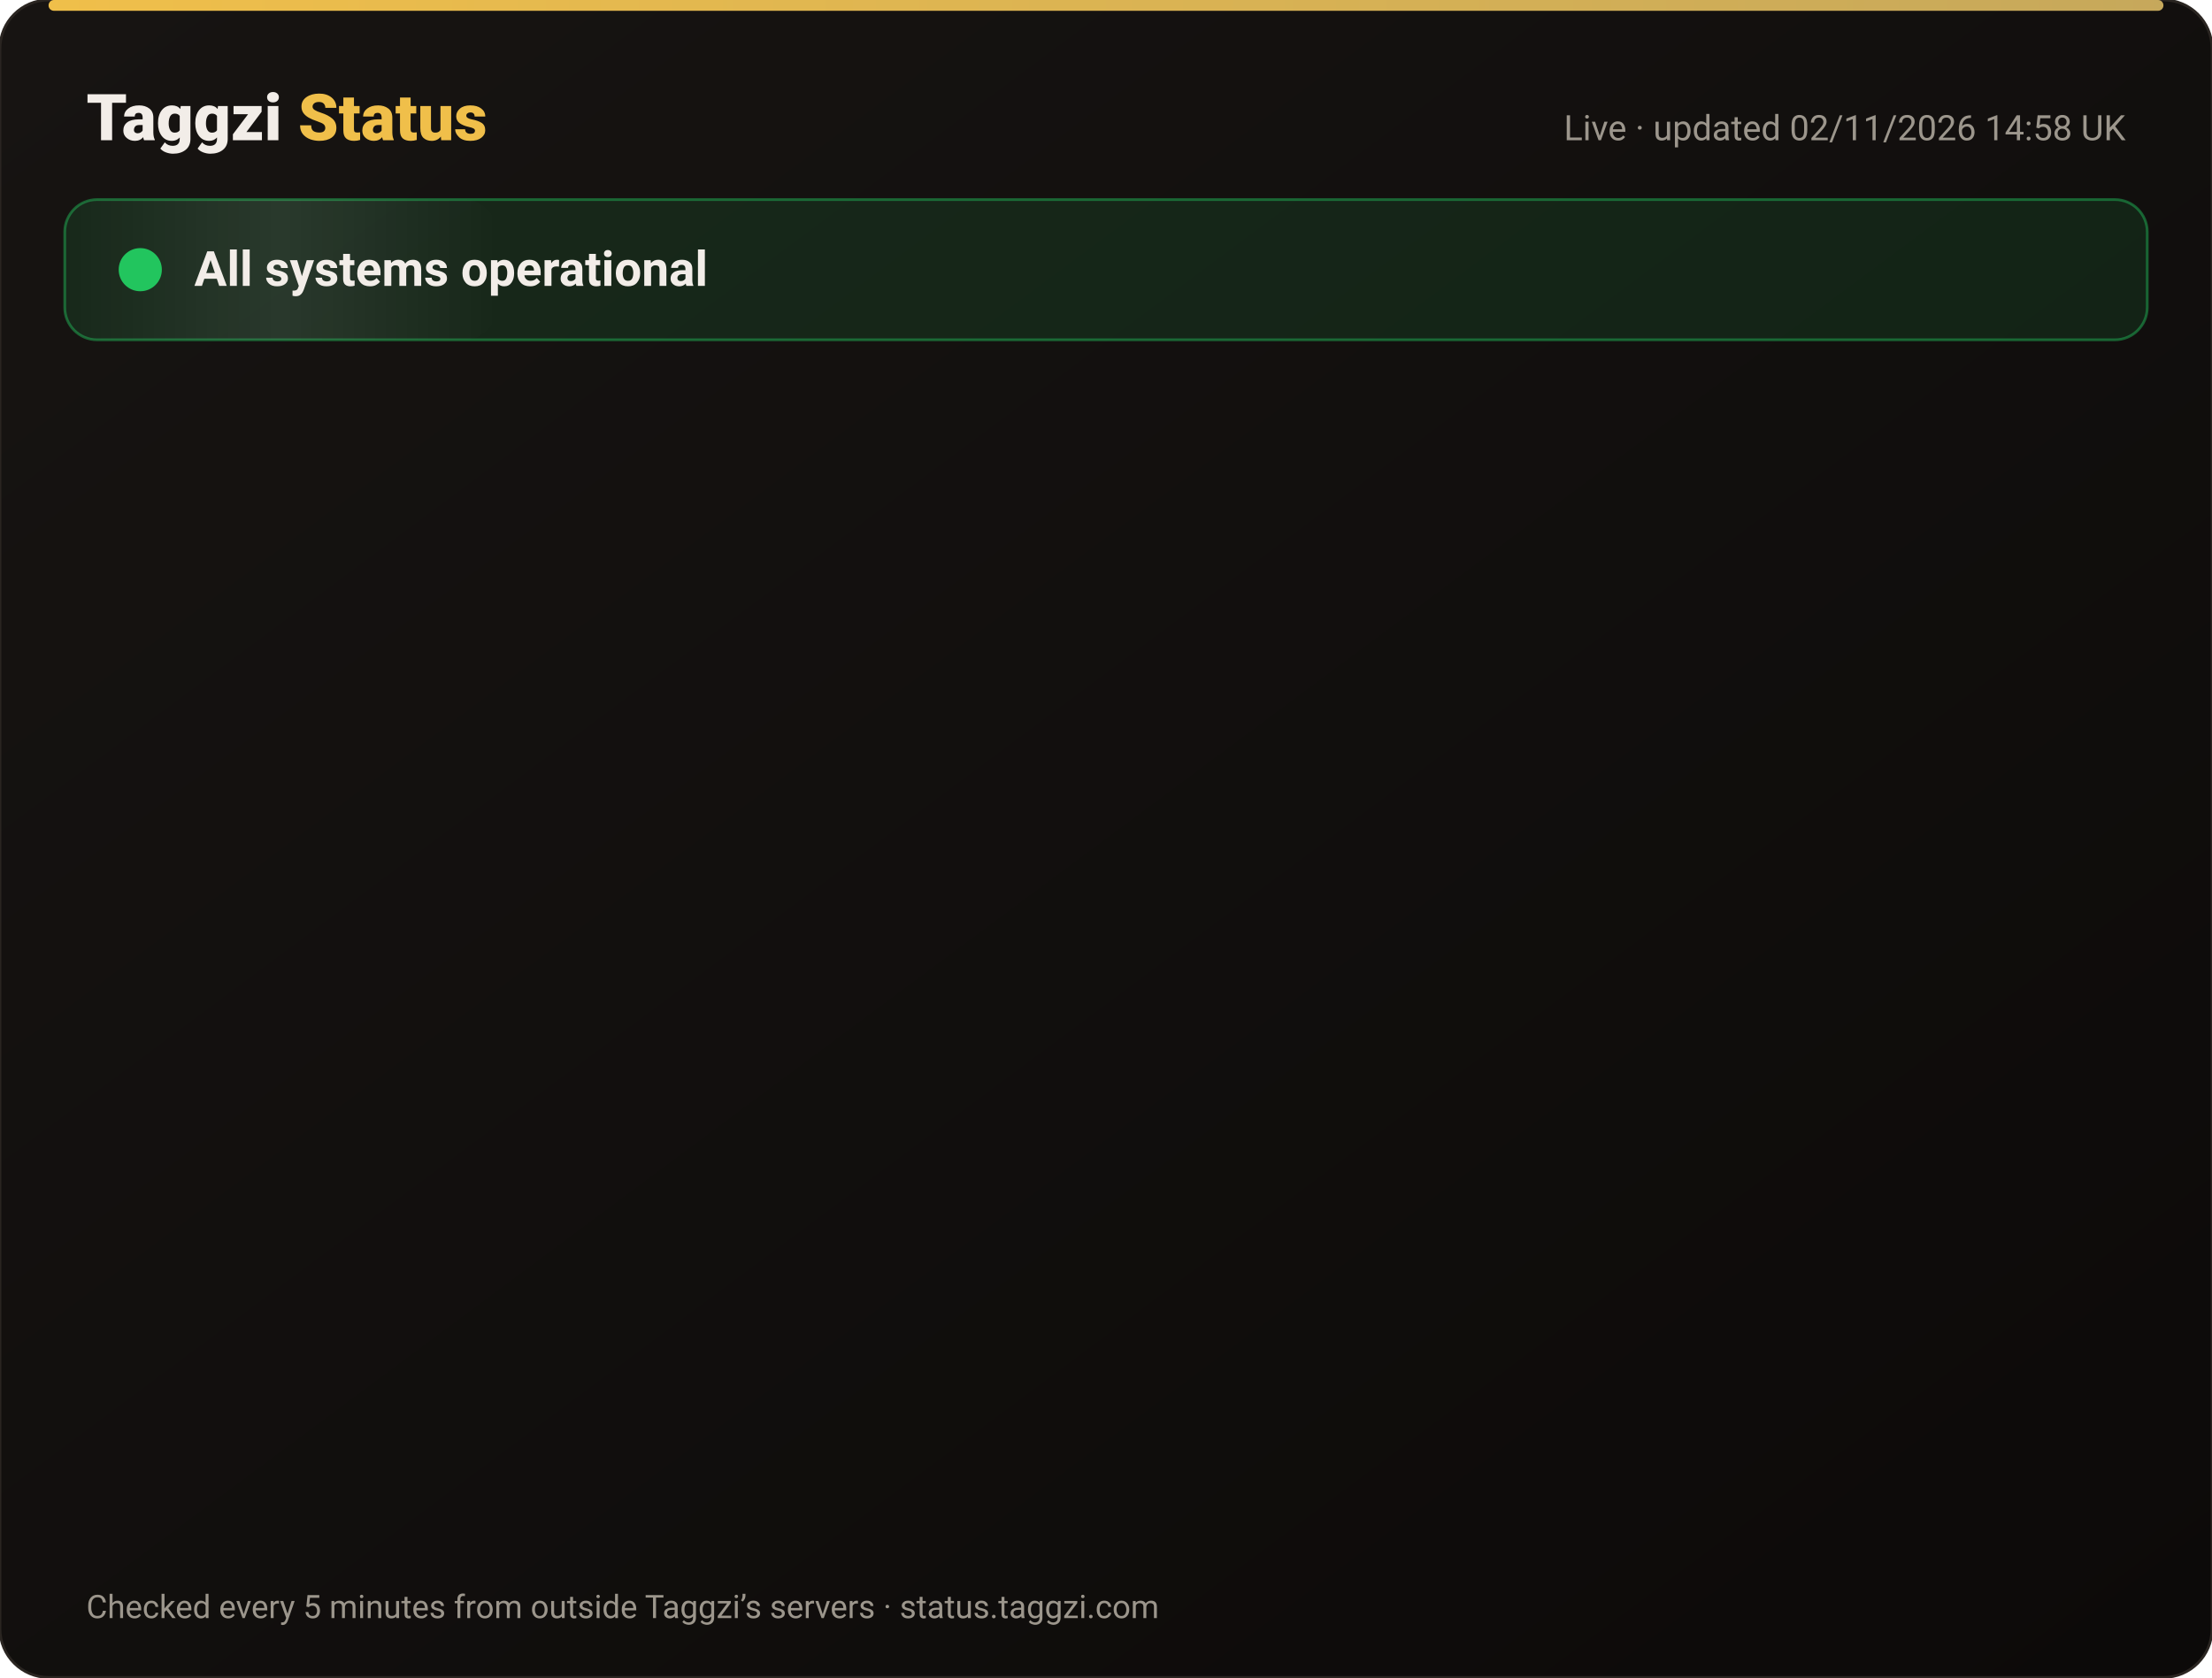
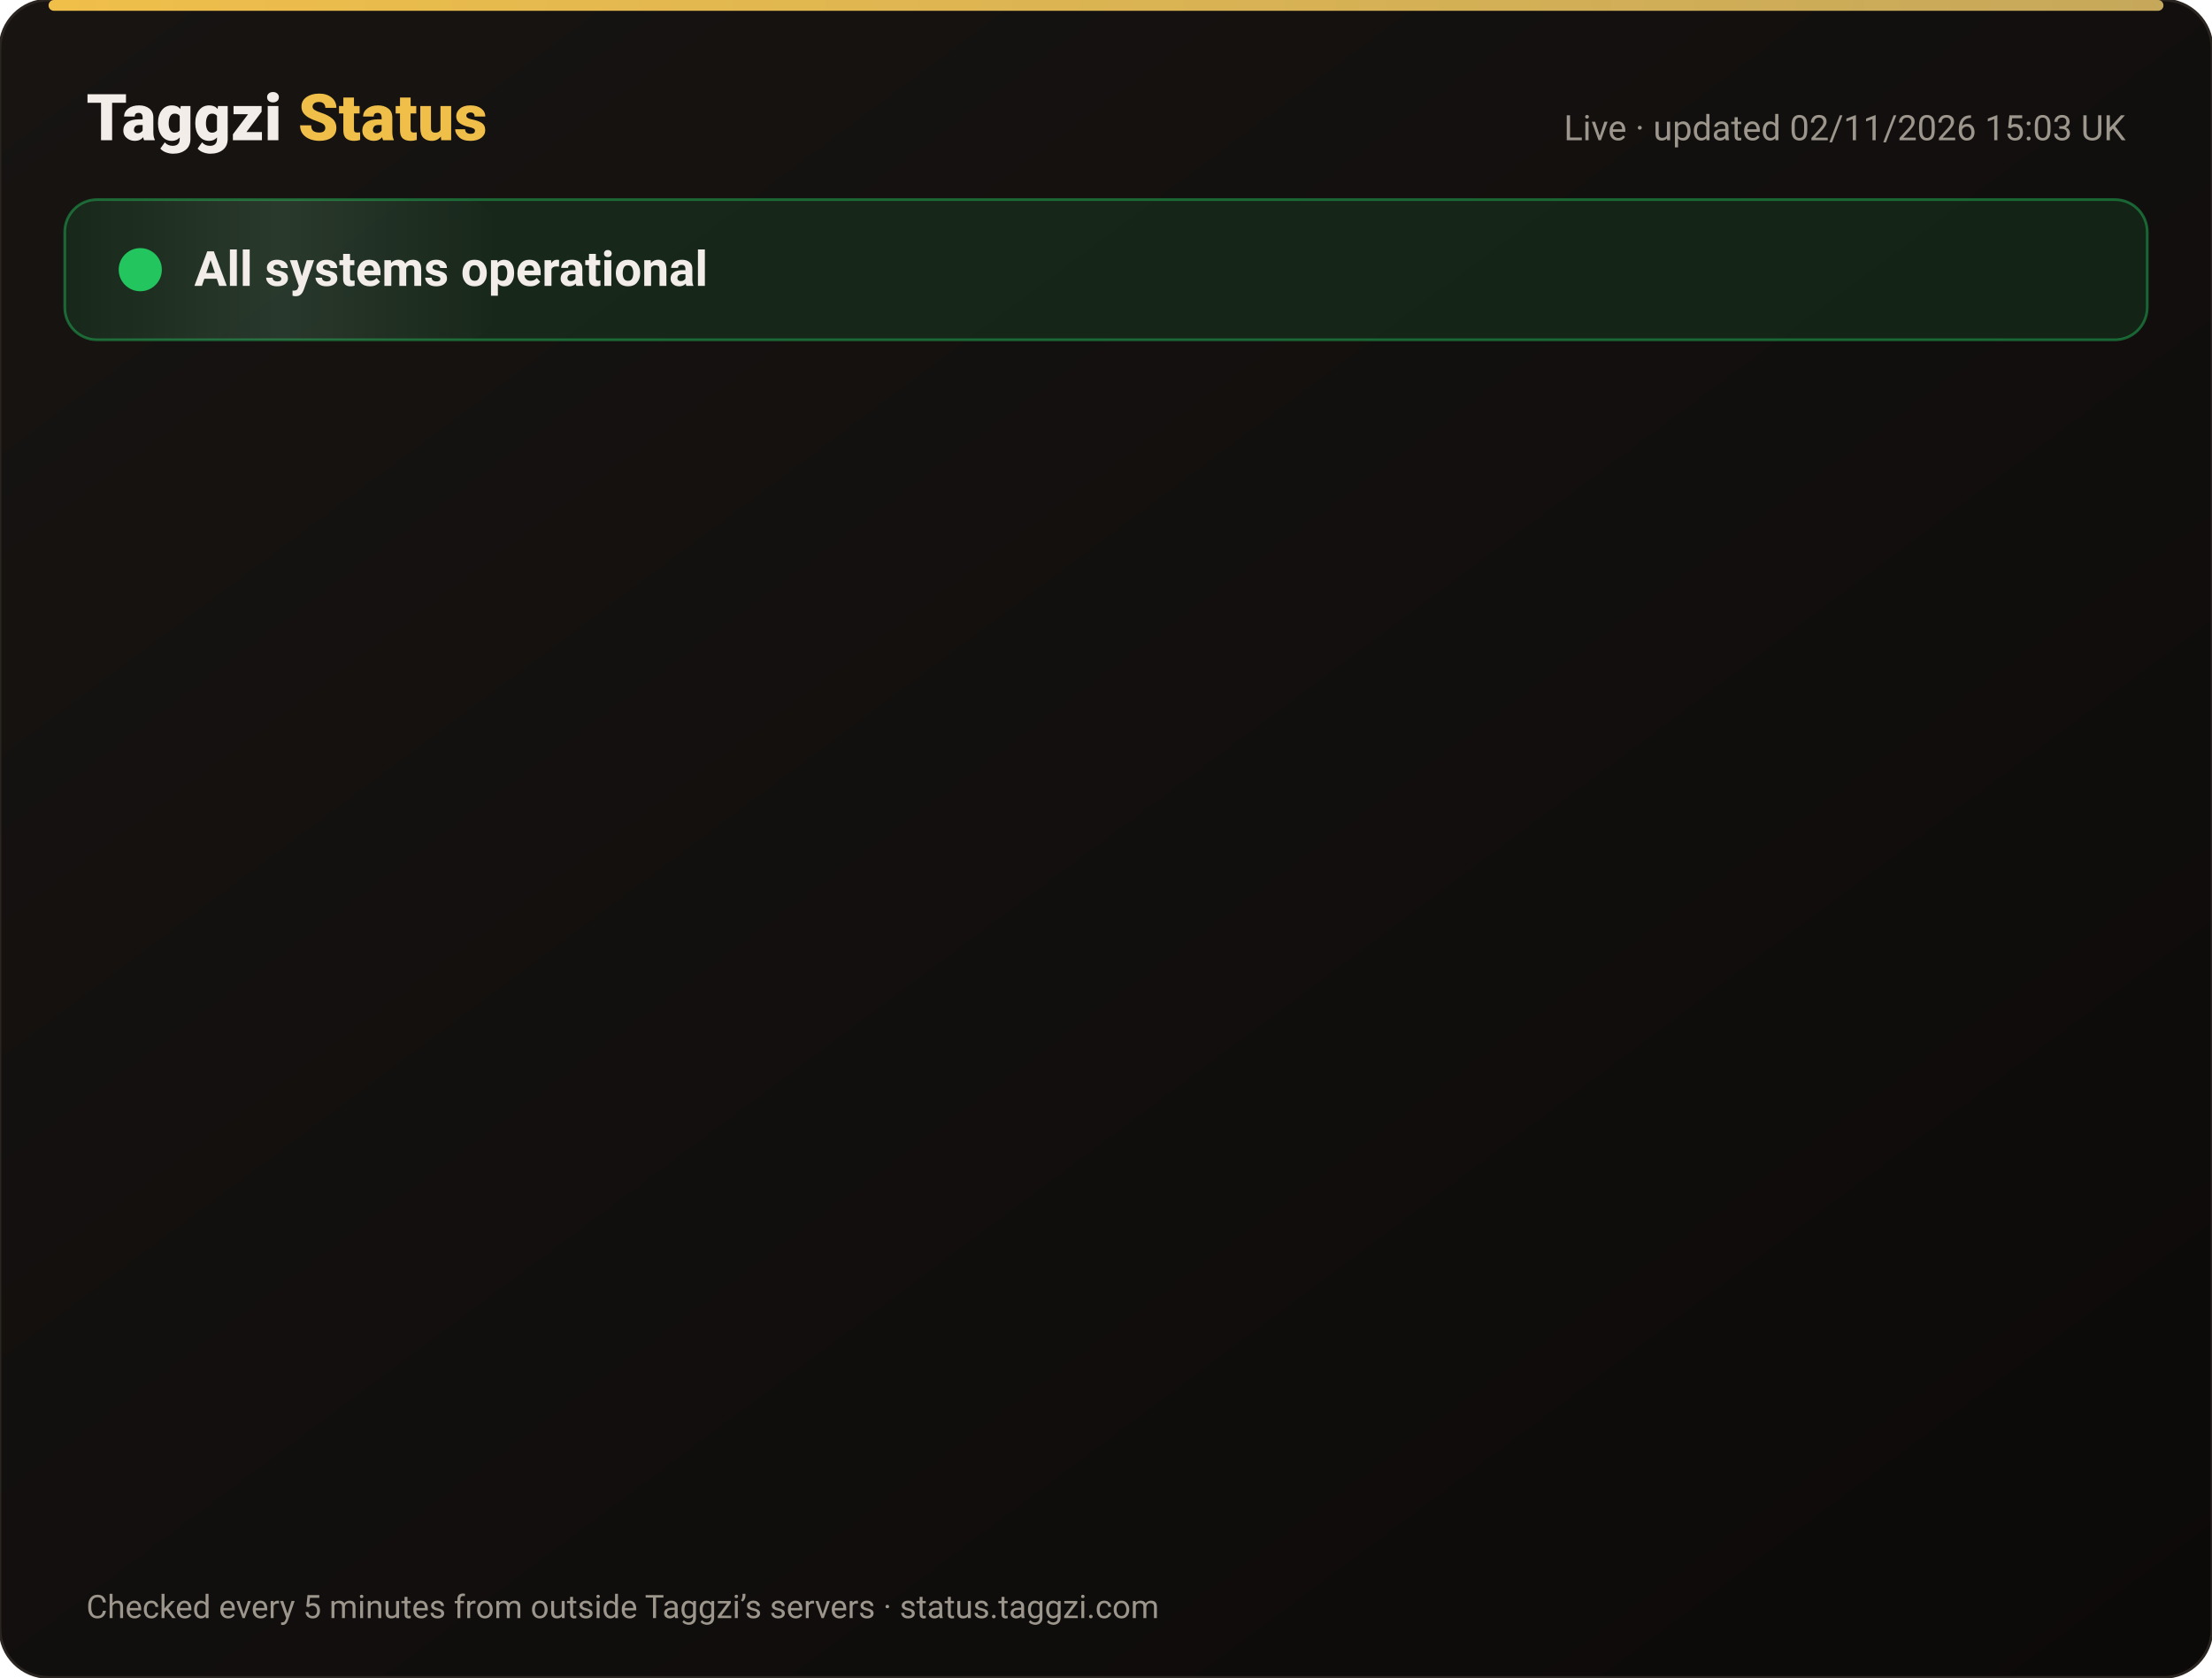
<svg xmlns="http://www.w3.org/2000/svg" width="820" height="622" viewBox="0 0 820 622" font-family="-apple-system,Segoe UI,Roboto,Helvetica,Arial,sans-serif">
  <defs>
    <linearGradient id="bg" x1="0" y1="0" x2="1" y2="1">
      <stop offset="0" stop-color="#171412" />
      <stop offset="1" stop-color="#0C0A09" />
    </linearGradient>
    <linearGradient id="gold" x1="0" x2="1">
      <stop offset="0" stop-color="#F0BF4A" />
      <stop offset="1" stop-color="#c6a85b" />
    </linearGradient>
    <linearGradient id="shine" x1="0" x2="1">
      <stop offset="0" stop-color="#fff" stop-opacity="0" />
      <stop offset=".5" stop-color="#fff" stop-opacity=".08" />
      <stop offset="1" stop-color="#fff" stop-opacity="0" />
    </linearGradient>
  </defs>
  <rect width="820" height="622" rx="18" fill="url(#bg)" stroke="#2a2521" />
  <rect x="18" y="0" width="784" height="4" rx="2" fill="url(#gold)" />
  <text x="32" y="52" font-size="24" font-weight="800" fill="#F2EDE8">Taggzi <tspan fill="#F0BF4A">Status</tspan>
  </text>
-   <text x="788" y="52" font-size="13" fill="#9C968C" text-anchor="end">Live · updated 02/11/2026 14:58 UK</text>
+   <text x="788" y="52" font-size="13" fill="#9C968C" text-anchor="end">Live · updated 02/11/2026 15:03 UK</text>
  <rect x="24" y="74" width="772" height="52" rx="12" fill="#22c55e" fill-opacity=".12" stroke="#22c55e" stroke-opacity=".45" />
  <rect x="24" y="74" width="160" height="52" rx="12" fill="url(#shine)">
    <animate attributeName="x" from="-160" to="820" dur="4s" repeatCount="indefinite" />
  </rect>
  <circle cx="52" cy="100" r="7" fill="#22c55e" />
  <circle cx="52" cy="100" r="7" fill="none" stroke="#22c55e" stroke-width="2">
    <animate attributeName="r" values="7;15;7" dur="2s" repeatCount="indefinite" />
    <animate attributeName="opacity" values=".9;0;.9" dur="2s" repeatCount="indefinite" />
  </circle>
  <text x="72" y="106" font-size="18" font-weight="700" fill="#F2EDE8">All systems operational</text>
  <g opacity="0">
    <animate attributeName="opacity" from="0" to="1" begin="0.00s" dur=".6s" fill="freeze" />
    <line x1="32" y1="188" x2="788" y2="188" stroke="#2a2521" />
    <circle cx="44" cy="166" r="6" fill="#22c55e">
      <animate attributeName="opacity" values="1;.45;1" dur="2.4s" begin="0.00s" repeatCount="indefinite" />
    </circle>
    <text x="62" y="171" font-size="15" font-weight="650" fill="#F2EDE8">Website</text>
    <text x="630" y="171" font-size="13" fill="#9C968C" text-anchor="end">99.96% uptime</text>
    <rect x="648" y="154" width="140" height="24" rx="12" fill="#22c55e" fill-opacity=".14" stroke="#22c55e" stroke-opacity=".5" />
    <text x="718" y="171" font-size="12" font-weight="700" fill="#22c55e" text-anchor="middle">Operational</text>
  </g>
  <g opacity="0">
    <animate attributeName="opacity" from="0" to="1" begin="0.15s" dur=".6s" fill="freeze" />
    <line x1="32" y1="234" x2="788" y2="234" stroke="#2a2521" />
    <circle cx="44" cy="212" r="6" fill="#22c55e">
      <animate attributeName="opacity" values="1;.45;1" dur="2.4s" begin="0.15s" repeatCount="indefinite" />
    </circle>
    <text x="62" y="217" font-size="15" font-weight="650" fill="#F2EDE8">Tag scans</text>
    <text x="630" y="217" font-size="13" fill="#9C968C" text-anchor="end">99.96% uptime</text>
    <rect x="648" y="200" width="140" height="24" rx="12" fill="#22c55e" fill-opacity=".14" stroke="#22c55e" stroke-opacity=".5" />
    <text x="718" y="217" font-size="12" font-weight="700" fill="#22c55e" text-anchor="middle">Operational</text>
  </g>
  <g opacity="0">
    <animate attributeName="opacity" from="0" to="1" begin="0.30s" dur=".6s" fill="freeze" />
    <line x1="32" y1="280" x2="788" y2="280" stroke="#2a2521" />
    <circle cx="44" cy="258" r="6" fill="#22c55e">
      <animate attributeName="opacity" values="1;.45;1" dur="2.4s" begin="0.30s" repeatCount="indefinite" />
    </circle>
    <text x="62" y="263" font-size="15" font-weight="650" fill="#F2EDE8">Manual tag lookup</text>
    <text x="630" y="263" font-size="13" fill="#9C968C" text-anchor="end">99.96% uptime</text>
    <rect x="648" y="246" width="140" height="24" rx="12" fill="#22c55e" fill-opacity=".14" stroke="#22c55e" stroke-opacity=".5" />
    <text x="718" y="263" font-size="12" font-weight="700" fill="#22c55e" text-anchor="middle">Operational</text>
  </g>
  <g opacity="0">
    <animate attributeName="opacity" from="0" to="1" begin="0.45s" dur=".6s" fill="freeze" />
    <line x1="32" y1="326" x2="788" y2="326" stroke="#2a2521" />
    <circle cx="44" cy="304" r="6" fill="#22c55e">
      <animate attributeName="opacity" values="1;.45;1" dur="2.4s" begin="0.45s" repeatCount="indefinite" />
    </circle>
    <text x="62" y="309" font-size="15" font-weight="650" fill="#F2EDE8">App &amp; login</text>
    <text x="630" y="309" font-size="13" fill="#9C968C" text-anchor="end">99.96% uptime</text>
    <rect x="648" y="292" width="140" height="24" rx="12" fill="#22c55e" fill-opacity=".14" stroke="#22c55e" stroke-opacity=".5" />
    <text x="718" y="309" font-size="12" font-weight="700" fill="#22c55e" text-anchor="middle">Operational</text>
  </g>
  <g opacity="0">
    <animate attributeName="opacity" from="0" to="1" begin="0.60s" dur=".6s" fill="freeze" />
    <line x1="32" y1="372" x2="788" y2="372" stroke="#2a2521" />
    <circle cx="44" cy="350" r="6" fill="#22c55e">
      <animate attributeName="opacity" values="1;.45;1" dur="2.4s" begin="0.60s" repeatCount="indefinite" />
    </circle>
    <text x="62" y="355" font-size="15" font-weight="650" fill="#F2EDE8">Community alerts</text>
    <text x="630" y="355" font-size="13" fill="#9C968C" text-anchor="end">99.96% uptime</text>
    <rect x="648" y="338" width="140" height="24" rx="12" fill="#22c55e" fill-opacity=".14" stroke="#22c55e" stroke-opacity=".5" />
    <text x="718" y="355" font-size="12" font-weight="700" fill="#22c55e" text-anchor="middle">Operational</text>
  </g>
  <g opacity="0">
    <animate attributeName="opacity" from="0" to="1" begin="0.75s" dur=".6s" fill="freeze" />
    <line x1="32" y1="418" x2="788" y2="418" stroke="#2a2521" />
    <circle cx="44" cy="396" r="6" fill="#22c55e">
      <animate attributeName="opacity" values="1;.45;1" dur="2.4s" begin="0.75s" repeatCount="indefinite" />
    </circle>
    <text x="62" y="401" font-size="15" font-weight="650" fill="#F2EDE8">Private calling</text>
    <text x="630" y="401" font-size="13" fill="#9C968C" text-anchor="end">99.96% uptime</text>
    <rect x="648" y="384" width="140" height="24" rx="12" fill="#22c55e" fill-opacity=".14" stroke="#22c55e" stroke-opacity=".5" />
    <text x="718" y="401" font-size="12" font-weight="700" fill="#22c55e" text-anchor="middle">Operational</text>
  </g>
  <g opacity="0">
    <animate attributeName="opacity" from="0" to="1" begin="0.90s" dur=".6s" fill="freeze" />
    <line x1="32" y1="464" x2="788" y2="464" stroke="#2a2521" />
    <circle cx="44" cy="442" r="6" fill="#22c55e">
      <animate attributeName="opacity" values="1;.45;1" dur="2.4s" begin="0.90s" repeatCount="indefinite" />
    </circle>
    <text x="62" y="447" font-size="15" font-weight="650" fill="#F2EDE8">Payments</text>
    <text x="630" y="447" font-size="13" fill="#9C968C" text-anchor="end">99.95% uptime</text>
    <rect x="648" y="430" width="140" height="24" rx="12" fill="#22c55e" fill-opacity=".14" stroke="#22c55e" stroke-opacity=".5" />
    <text x="718" y="447" font-size="12" font-weight="700" fill="#22c55e" text-anchor="middle">Operational</text>
  </g>
  <g opacity="0">
    <animate attributeName="opacity" from="0" to="1" begin="1.05s" dur=".6s" fill="freeze" />
    <line x1="32" y1="510" x2="788" y2="510" stroke="#2a2521" />
    <circle cx="44" cy="488" r="6" fill="#22c55e">
      <animate attributeName="opacity" values="1;.45;1" dur="2.4s" begin="1.05s" repeatCount="indefinite" />
    </circle>
    <text x="62" y="493" font-size="15" font-weight="650" fill="#F2EDE8">Email &amp; support</text>
    <text x="630" y="493" font-size="13" fill="#9C968C" text-anchor="end">99.96% uptime</text>
    <rect x="648" y="476" width="140" height="24" rx="12" fill="#22c55e" fill-opacity=".14" stroke="#22c55e" stroke-opacity=".5" />
    <text x="718" y="493" font-size="12" font-weight="700" fill="#22c55e" text-anchor="middle">Operational</text>
  </g>
  <g opacity="0">
    <animate attributeName="opacity" from="0" to="1" begin="1.20s" dur=".6s" fill="freeze" />
    <line x1="32" y1="556" x2="788" y2="556" stroke="#2a2521" />
    <circle cx="44" cy="534" r="6" fill="#22c55e">
      <animate attributeName="opacity" values="1;.45;1" dur="2.4s" begin="1.20s" repeatCount="indefinite" />
    </circle>
    <text x="62" y="539" font-size="15" font-weight="650" fill="#F2EDE8">Secure connection (SSL)</text>
    <text x="630" y="539" font-size="13" fill="#9C968C" text-anchor="end">100.00% uptime</text>
    <rect x="648" y="522" width="140" height="24" rx="12" fill="#22c55e" fill-opacity=".14" stroke="#22c55e" stroke-opacity=".5" />
    <text x="718" y="539" font-size="12" font-weight="700" fill="#22c55e" text-anchor="middle">Operational</text>
  </g>
  <text x="32" y="600" font-size="12" fill="#9C968C">Checked every 5 minutes from outside Taggzi’s servers · status.taggzi.com</text>
</svg>
